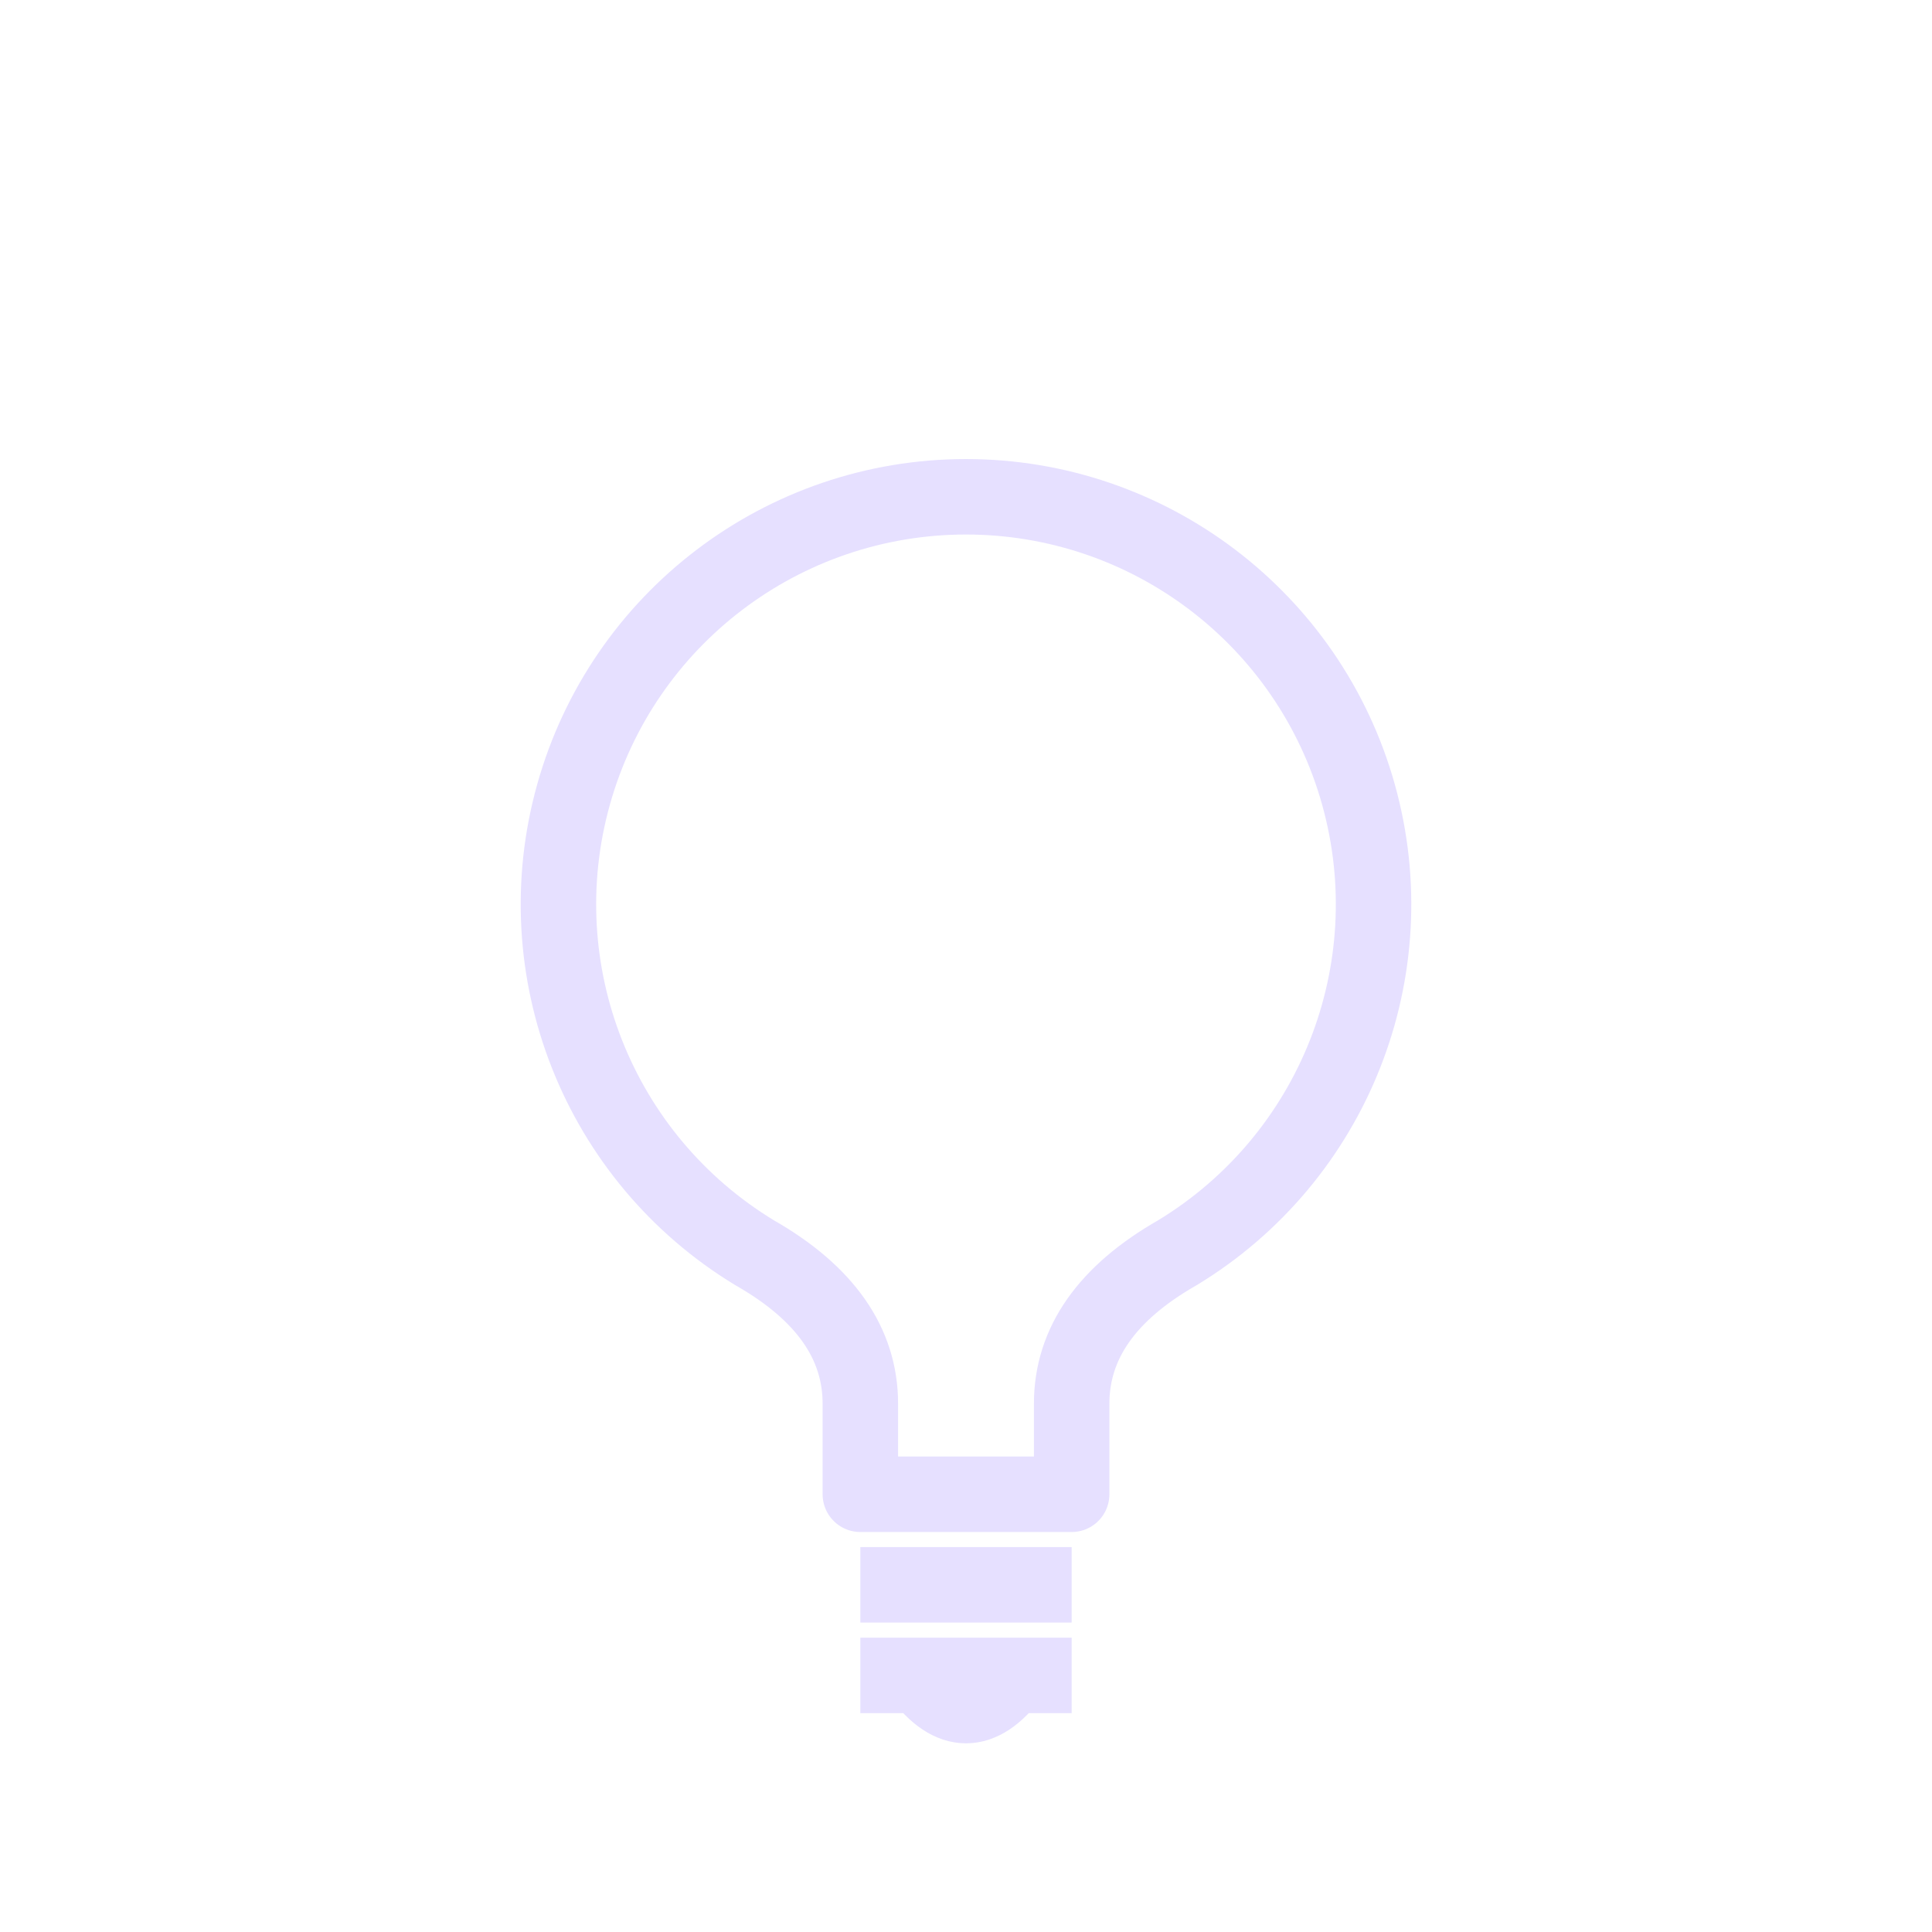
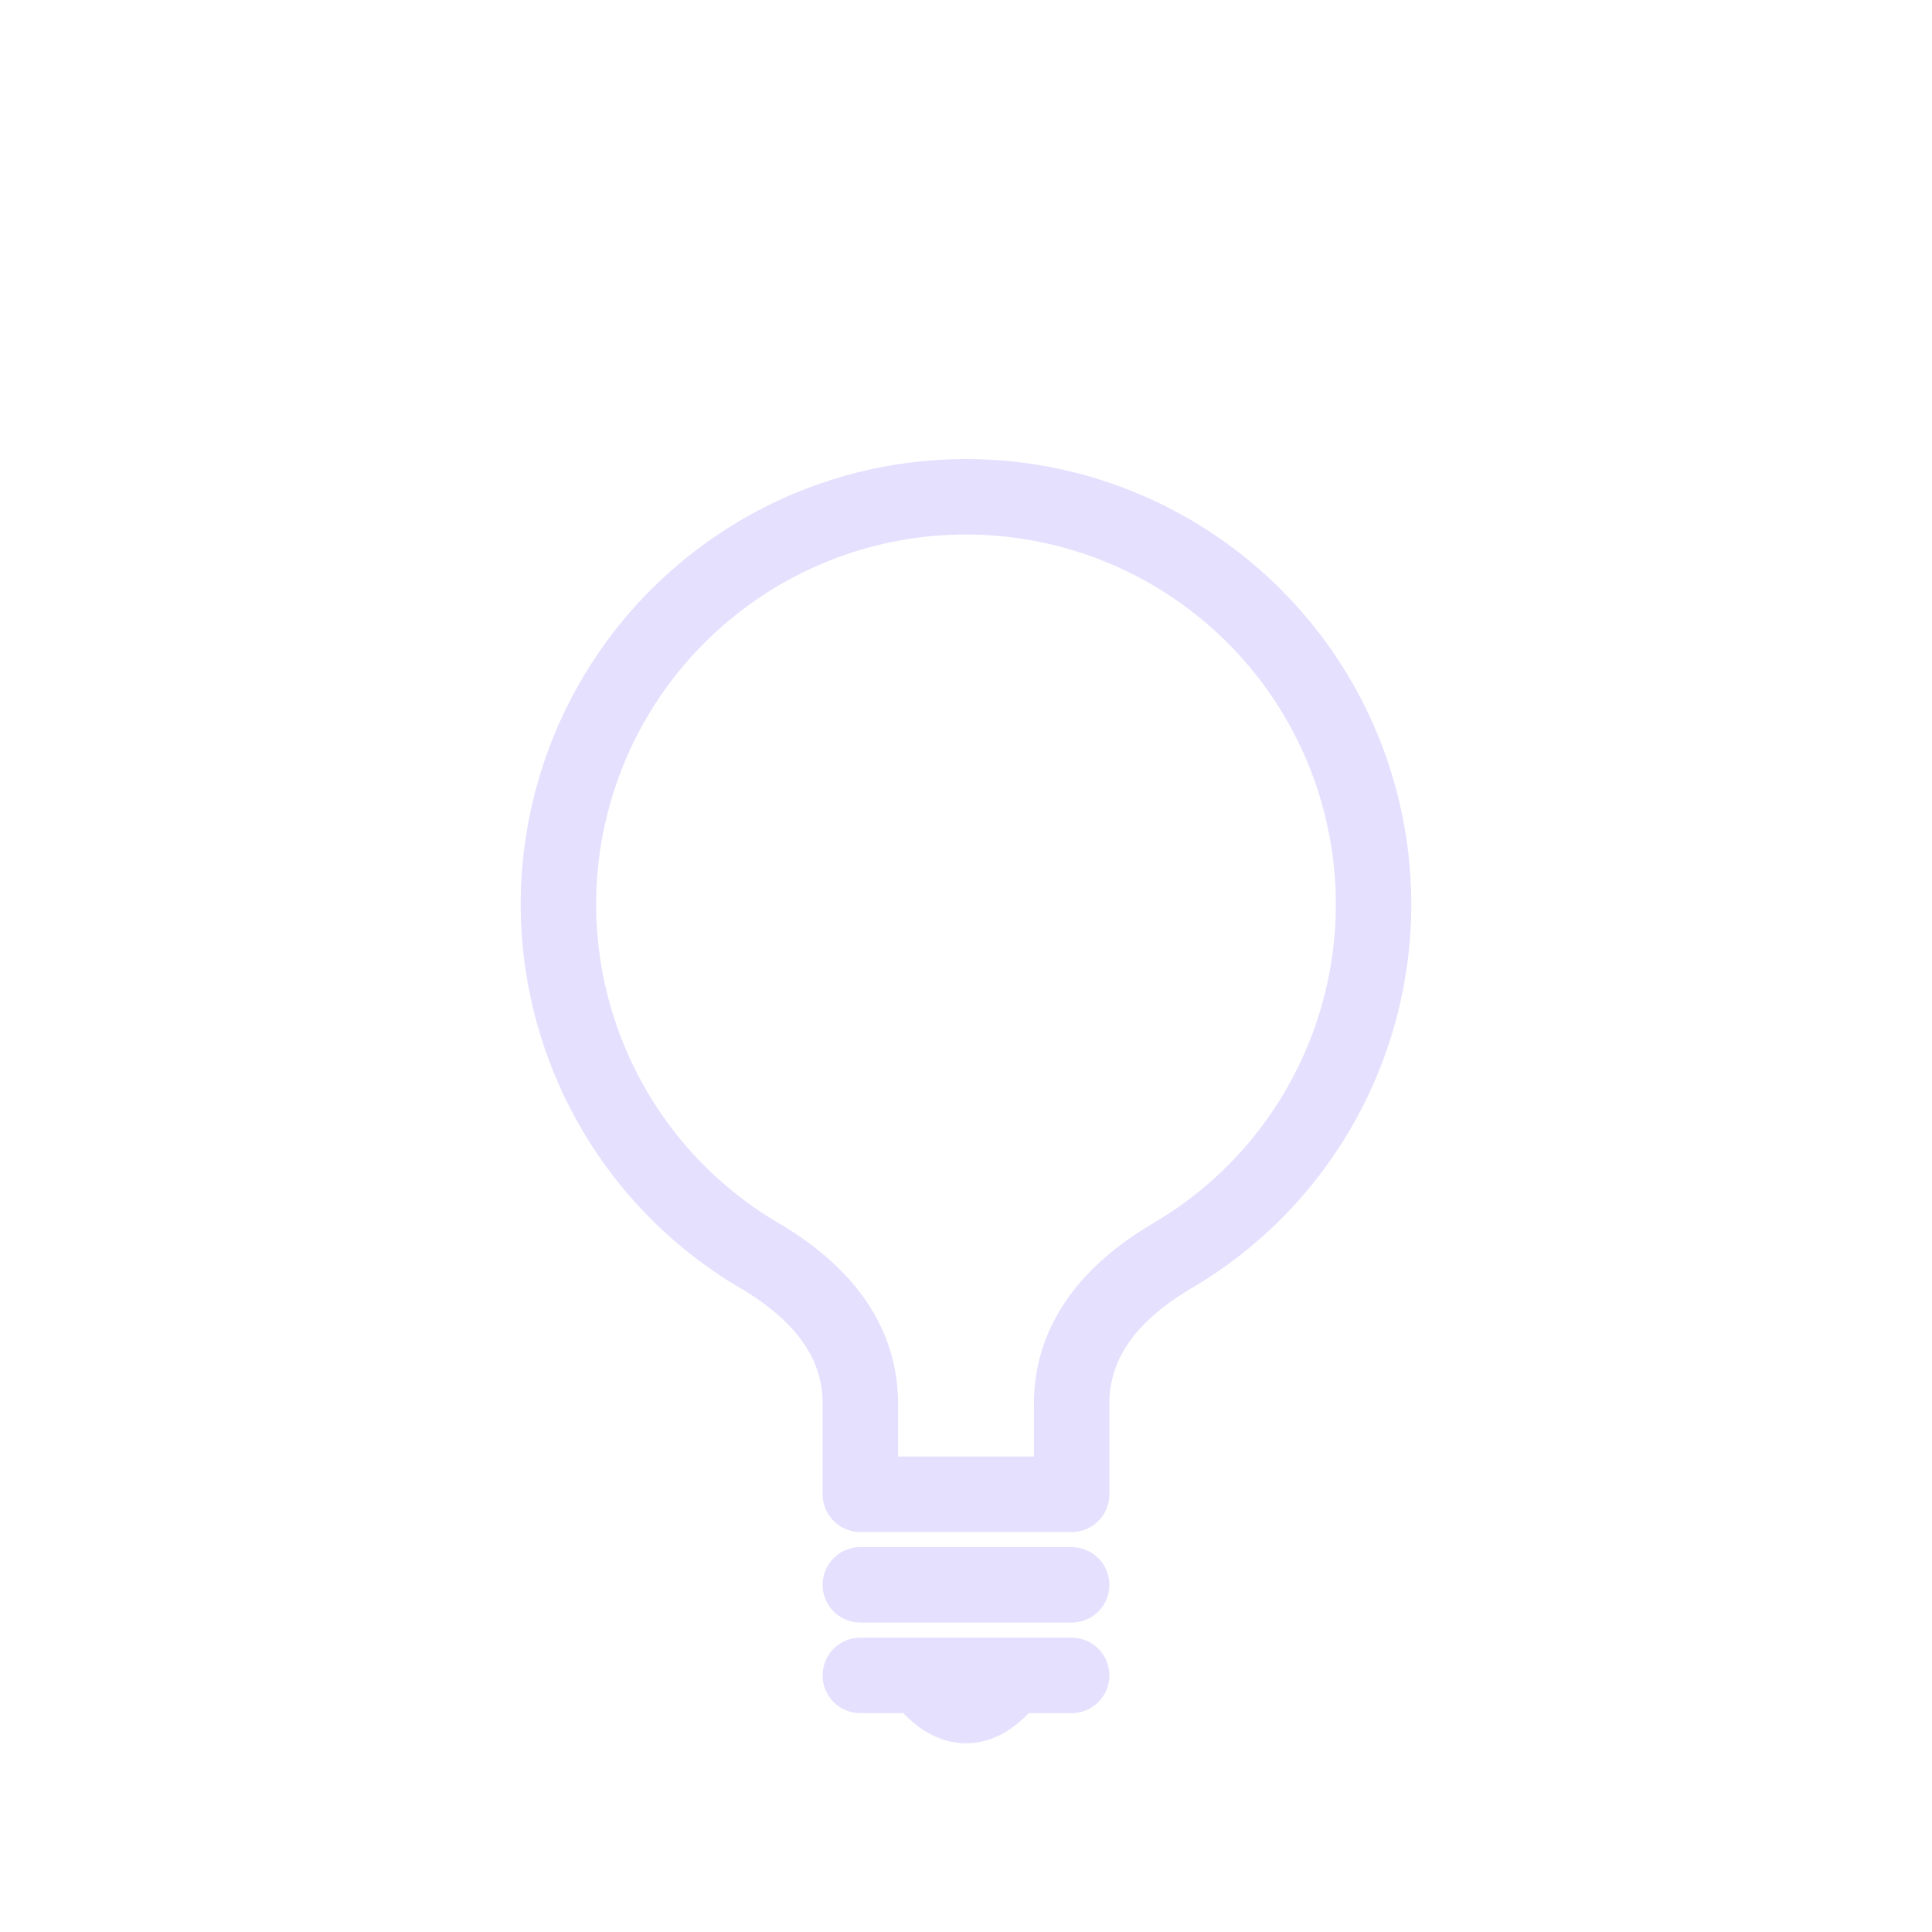
- <svg xmlns="http://www.w3.org/2000/svg" viewBox="0 0 128 128" fill="none" stroke-width="5" stroke-linejoin="round" stroke="#E6E0FF">
+ <svg xmlns="http://www.w3.org/2000/svg" viewBox="0 0 128 128" fill="none" stroke-width="5" stroke-linejoin="round" stroke-linecap="round" stroke="#E6E0FF">
  <path d="M71 99V93q0-6 7-10A27 27 1 1050 83q7 4 7 10v6Zm-14 6H71m0 6H57m4 0q3 4 6 0" />
</svg>
